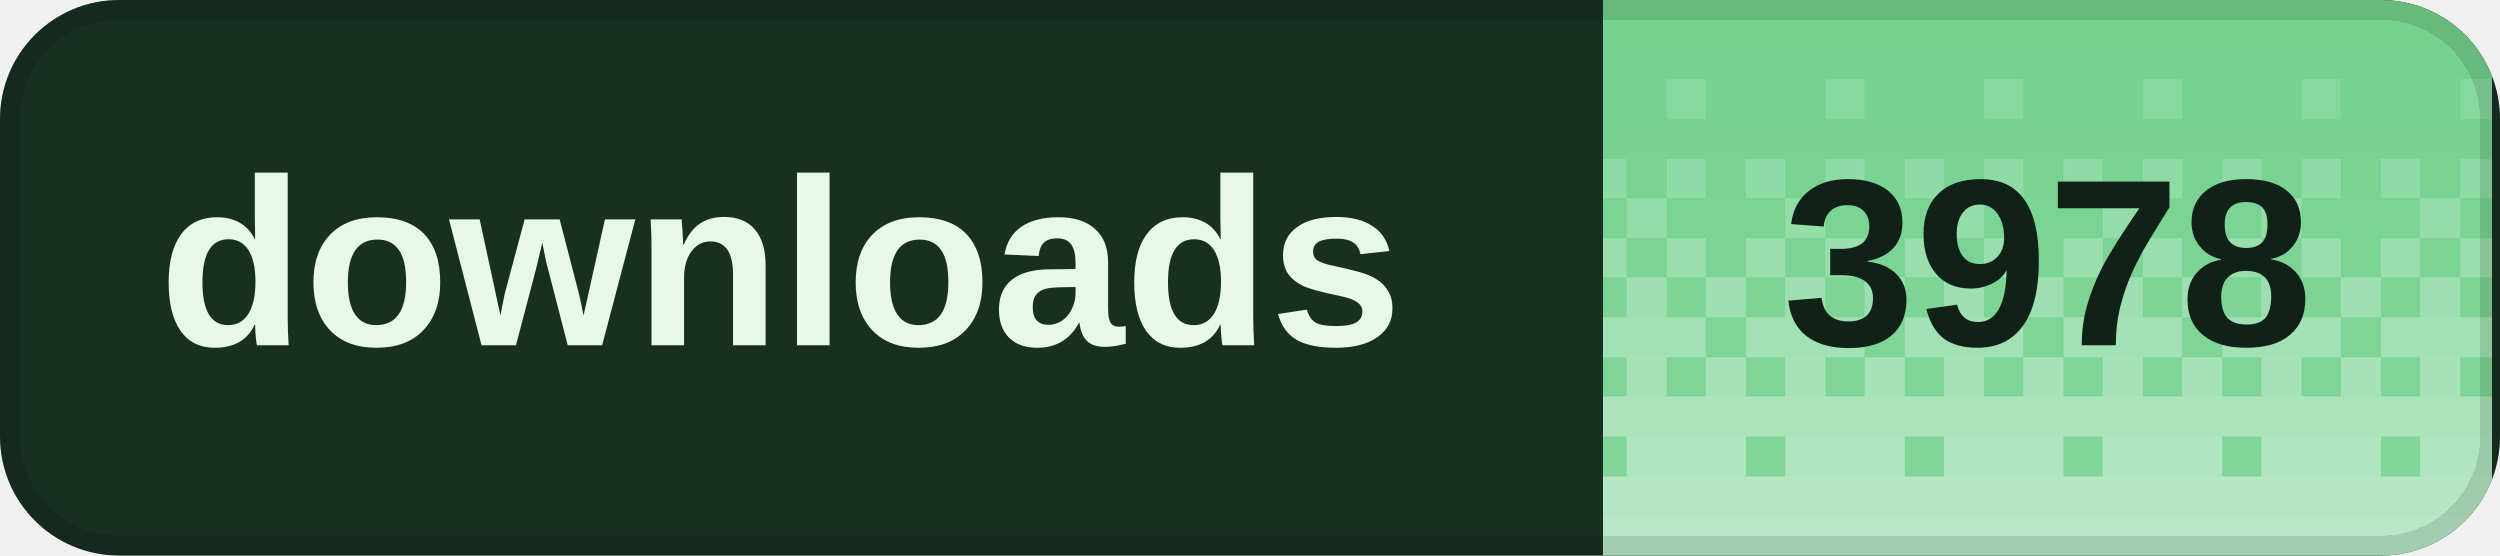
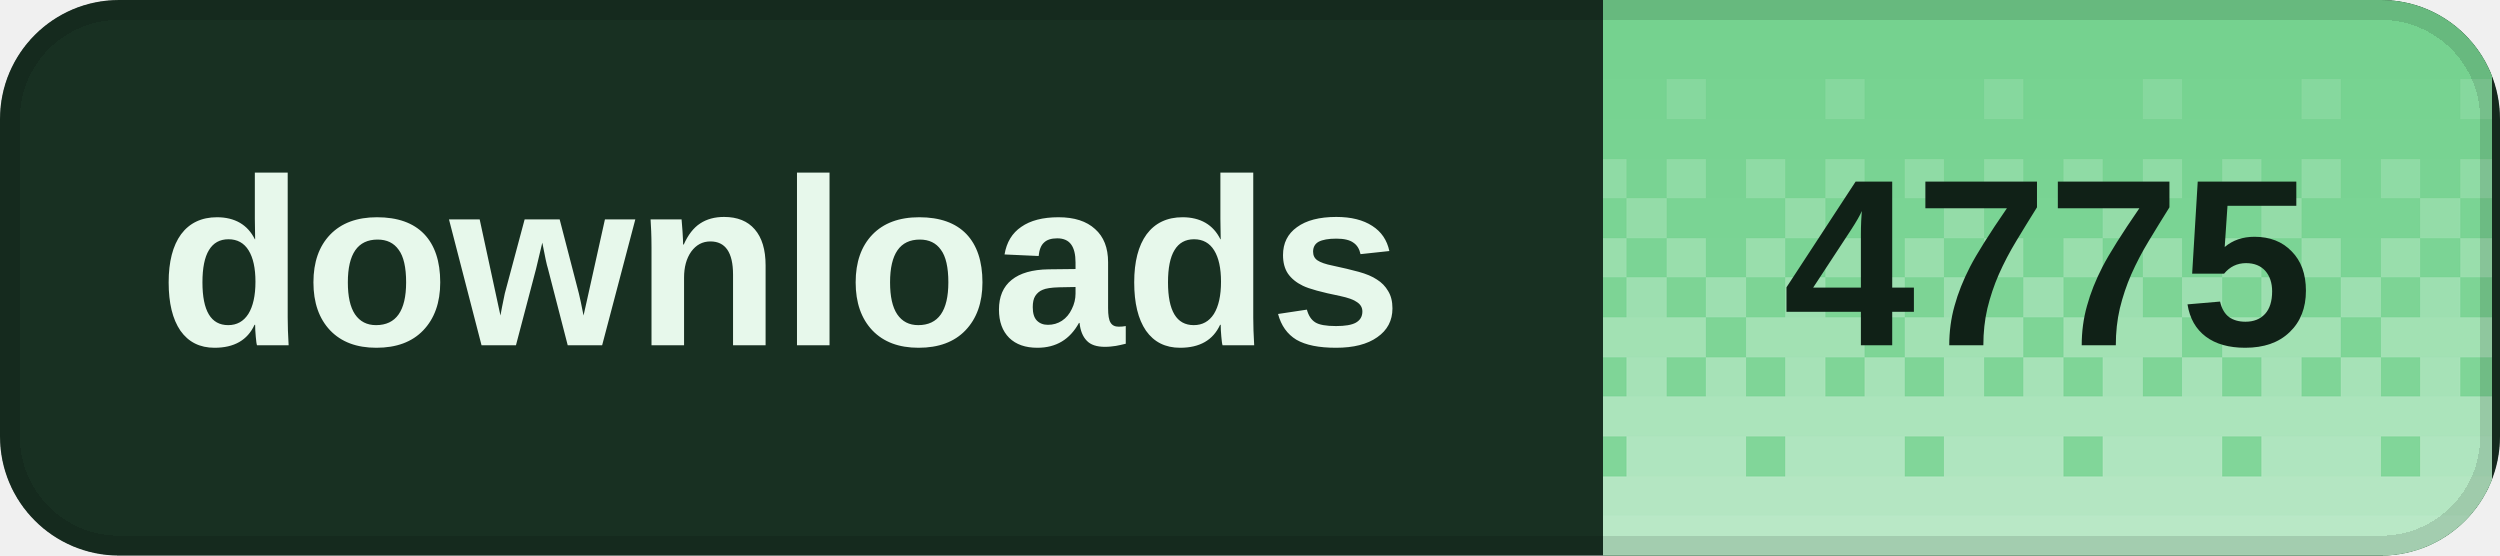
<svg xmlns="http://www.w3.org/2000/svg" width="126" height="28" viewBox="0 0 126 28" role="img" aria-labelledby="title desc" shape-rendering="crispEdges">
  <defs>
    <clipPath id="badge-clip">
      <rect width="126" height="28" rx="6" />
    </clipPath>
    <pattern id="dither" width="8" height="28" patternUnits="userSpaceOnUse">
      <rect x="0" y="0" width="2" height="2" fill="#fff" fill-opacity="0.020" />
      <rect x="2" y="0" width="2" height="2" fill="#fff" fill-opacity="0.020" />
      <rect x="4" y="0" width="2" height="2" fill="#fff" fill-opacity="0.020" />
      <rect x="6" y="0" width="2" height="2" fill="#fff" fill-opacity="0.020" />
      <rect x="0" y="2" width="2" height="2" fill="#fff" fill-opacity="0.028" />
      <rect x="2" y="2" width="2" height="2" fill="#fff" fill-opacity="0.028" />
      <rect x="4" y="2" width="2" height="2" fill="#fff" fill-opacity="0.028" />
      <rect x="6" y="2" width="2" height="2" fill="#fff" fill-opacity="0.028" />
      <rect x="0" y="4" width="2" height="2" fill="#fff" fill-opacity="0.036" />
      <rect x="2" y="4" width="2" height="2" fill="#fff" fill-opacity="0.036" />
      <rect x="4" y="4" width="2" height="2" fill="#fff" fill-opacity="0.145" />
      <rect x="6" y="4" width="2" height="2" fill="#fff" fill-opacity="0.036" />
      <rect x="0" y="6" width="2" height="2" fill="#fff" fill-opacity="0.044" />
      <rect x="2" y="6" width="2" height="2" fill="#fff" fill-opacity="0.044" />
      <rect x="4" y="6" width="2" height="2" fill="#fff" fill-opacity="0.044" />
      <rect x="6" y="6" width="2" height="2" fill="#fff" fill-opacity="0.044" />
      <rect x="0" y="8" width="2" height="2" fill="#fff" fill-opacity="0.209" />
      <rect x="2" y="8" width="2" height="2" fill="#fff" fill-opacity="0.052" />
      <rect x="4" y="8" width="2" height="2" fill="#fff" fill-opacity="0.209" />
      <rect x="6" y="8" width="2" height="2" fill="#fff" fill-opacity="0.052" />
      <rect x="0" y="10" width="2" height="2" fill="#fff" fill-opacity="0.060" />
      <rect x="2" y="10" width="2" height="2" fill="#fff" fill-opacity="0.242" />
      <rect x="4" y="10" width="2" height="2" fill="#fff" fill-opacity="0.060" />
      <rect x="6" y="10" width="2" height="2" fill="#fff" fill-opacity="0.060" />
      <rect x="0" y="12" width="2" height="2" fill="#fff" fill-opacity="0.274" />
      <rect x="2" y="12" width="2" height="2" fill="#fff" fill-opacity="0.068" />
      <rect x="4" y="12" width="2" height="2" fill="#fff" fill-opacity="0.274" />
      <rect x="6" y="12" width="2" height="2" fill="#fff" fill-opacity="0.068" />
      <rect x="0" y="14" width="2" height="2" fill="#fff" fill-opacity="0.077" />
      <rect x="2" y="14" width="2" height="2" fill="#fff" fill-opacity="0.306" />
      <rect x="4" y="14" width="2" height="2" fill="#fff" fill-opacity="0.077" />
      <rect x="6" y="14" width="2" height="2" fill="#fff" fill-opacity="0.306" />
      <rect x="0" y="16" width="2" height="2" fill="#fff" fill-opacity="0.338" />
      <rect x="2" y="16" width="2" height="2" fill="#fff" fill-opacity="0.338" />
      <rect x="4" y="16" width="2" height="2" fill="#fff" fill-opacity="0.338" />
      <rect x="6" y="16" width="2" height="2" fill="#fff" fill-opacity="0.085" />
      <rect x="0" y="18" width="2" height="2" fill="#fff" fill-opacity="0.093" />
      <rect x="2" y="18" width="2" height="2" fill="#fff" fill-opacity="0.371" />
      <rect x="4" y="18" width="2" height="2" fill="#fff" fill-opacity="0.093" />
      <rect x="6" y="18" width="2" height="2" fill="#fff" fill-opacity="0.371" />
      <rect x="0" y="20" width="2" height="2" fill="#fff" fill-opacity="0.403" />
      <rect x="2" y="20" width="2" height="2" fill="#fff" fill-opacity="0.403" />
      <rect x="4" y="20" width="2" height="2" fill="#fff" fill-opacity="0.403" />
      <rect x="6" y="20" width="2" height="2" fill="#fff" fill-opacity="0.403" />
      <rect x="0" y="22" width="2" height="2" fill="#fff" fill-opacity="0.109" />
      <rect x="2" y="22" width="2" height="2" fill="#fff" fill-opacity="0.435" />
      <rect x="4" y="22" width="2" height="2" fill="#fff" fill-opacity="0.435" />
      <rect x="6" y="22" width="2" height="2" fill="#fff" fill-opacity="0.435" />
      <rect x="0" y="24" width="2" height="2" fill="#fff" fill-opacity="0.468" />
      <rect x="2" y="24" width="2" height="2" fill="#fff" fill-opacity="0.468" />
      <rect x="4" y="24" width="2" height="2" fill="#fff" fill-opacity="0.468" />
      <rect x="6" y="24" width="2" height="2" fill="#fff" fill-opacity="0.468" />
      <rect x="0" y="26" width="2" height="2" fill="#fff" fill-opacity="0.500" />
      <rect x="2" y="26" width="2" height="2" fill="#fff" fill-opacity="0.500" />
      <rect x="4" y="26" width="2" height="2" fill="#fff" fill-opacity="0.500" />
      <rect x="6" y="26" width="2" height="2" fill="#fff" fill-opacity="0.500" />
    </pattern>
  </defs>
  <g clip-path="url(#badge-clip)">
    <rect width="126" height="28" fill="#183022" />
    <rect x="80.8" width="44.8" height="28" fill="#72d18d" />
    <rect x="80.8" width="44.8" height="28" fill="url(#dither)" />
  </g>
  <rect x="0.5" y="0.5" width="125" height="27" rx="5.5" fill="none" stroke="#000" stroke-opacity="0.12" />
  <g fill="#e7f8eb" font-family="Geist,Arial,sans-serif" font-size="12" font-weight="600" dominant-baseline="middle">
    <text x="8" y="14">downloads</text>
  </g>
-   <text x="103.2" y="14" fill="#102117" font-family="Geist,Arial,sans-serif" font-size="12" font-weight="700" text-anchor="middle" dominant-baseline="middle">3978</text>
+   <text x="103.2" y="14" fill="#102117" font-family="Geist,Arial,sans-serif" font-size="12" font-weight="700" text-anchor="middle" dominant-baseline="middle">4775</text>
</svg>
